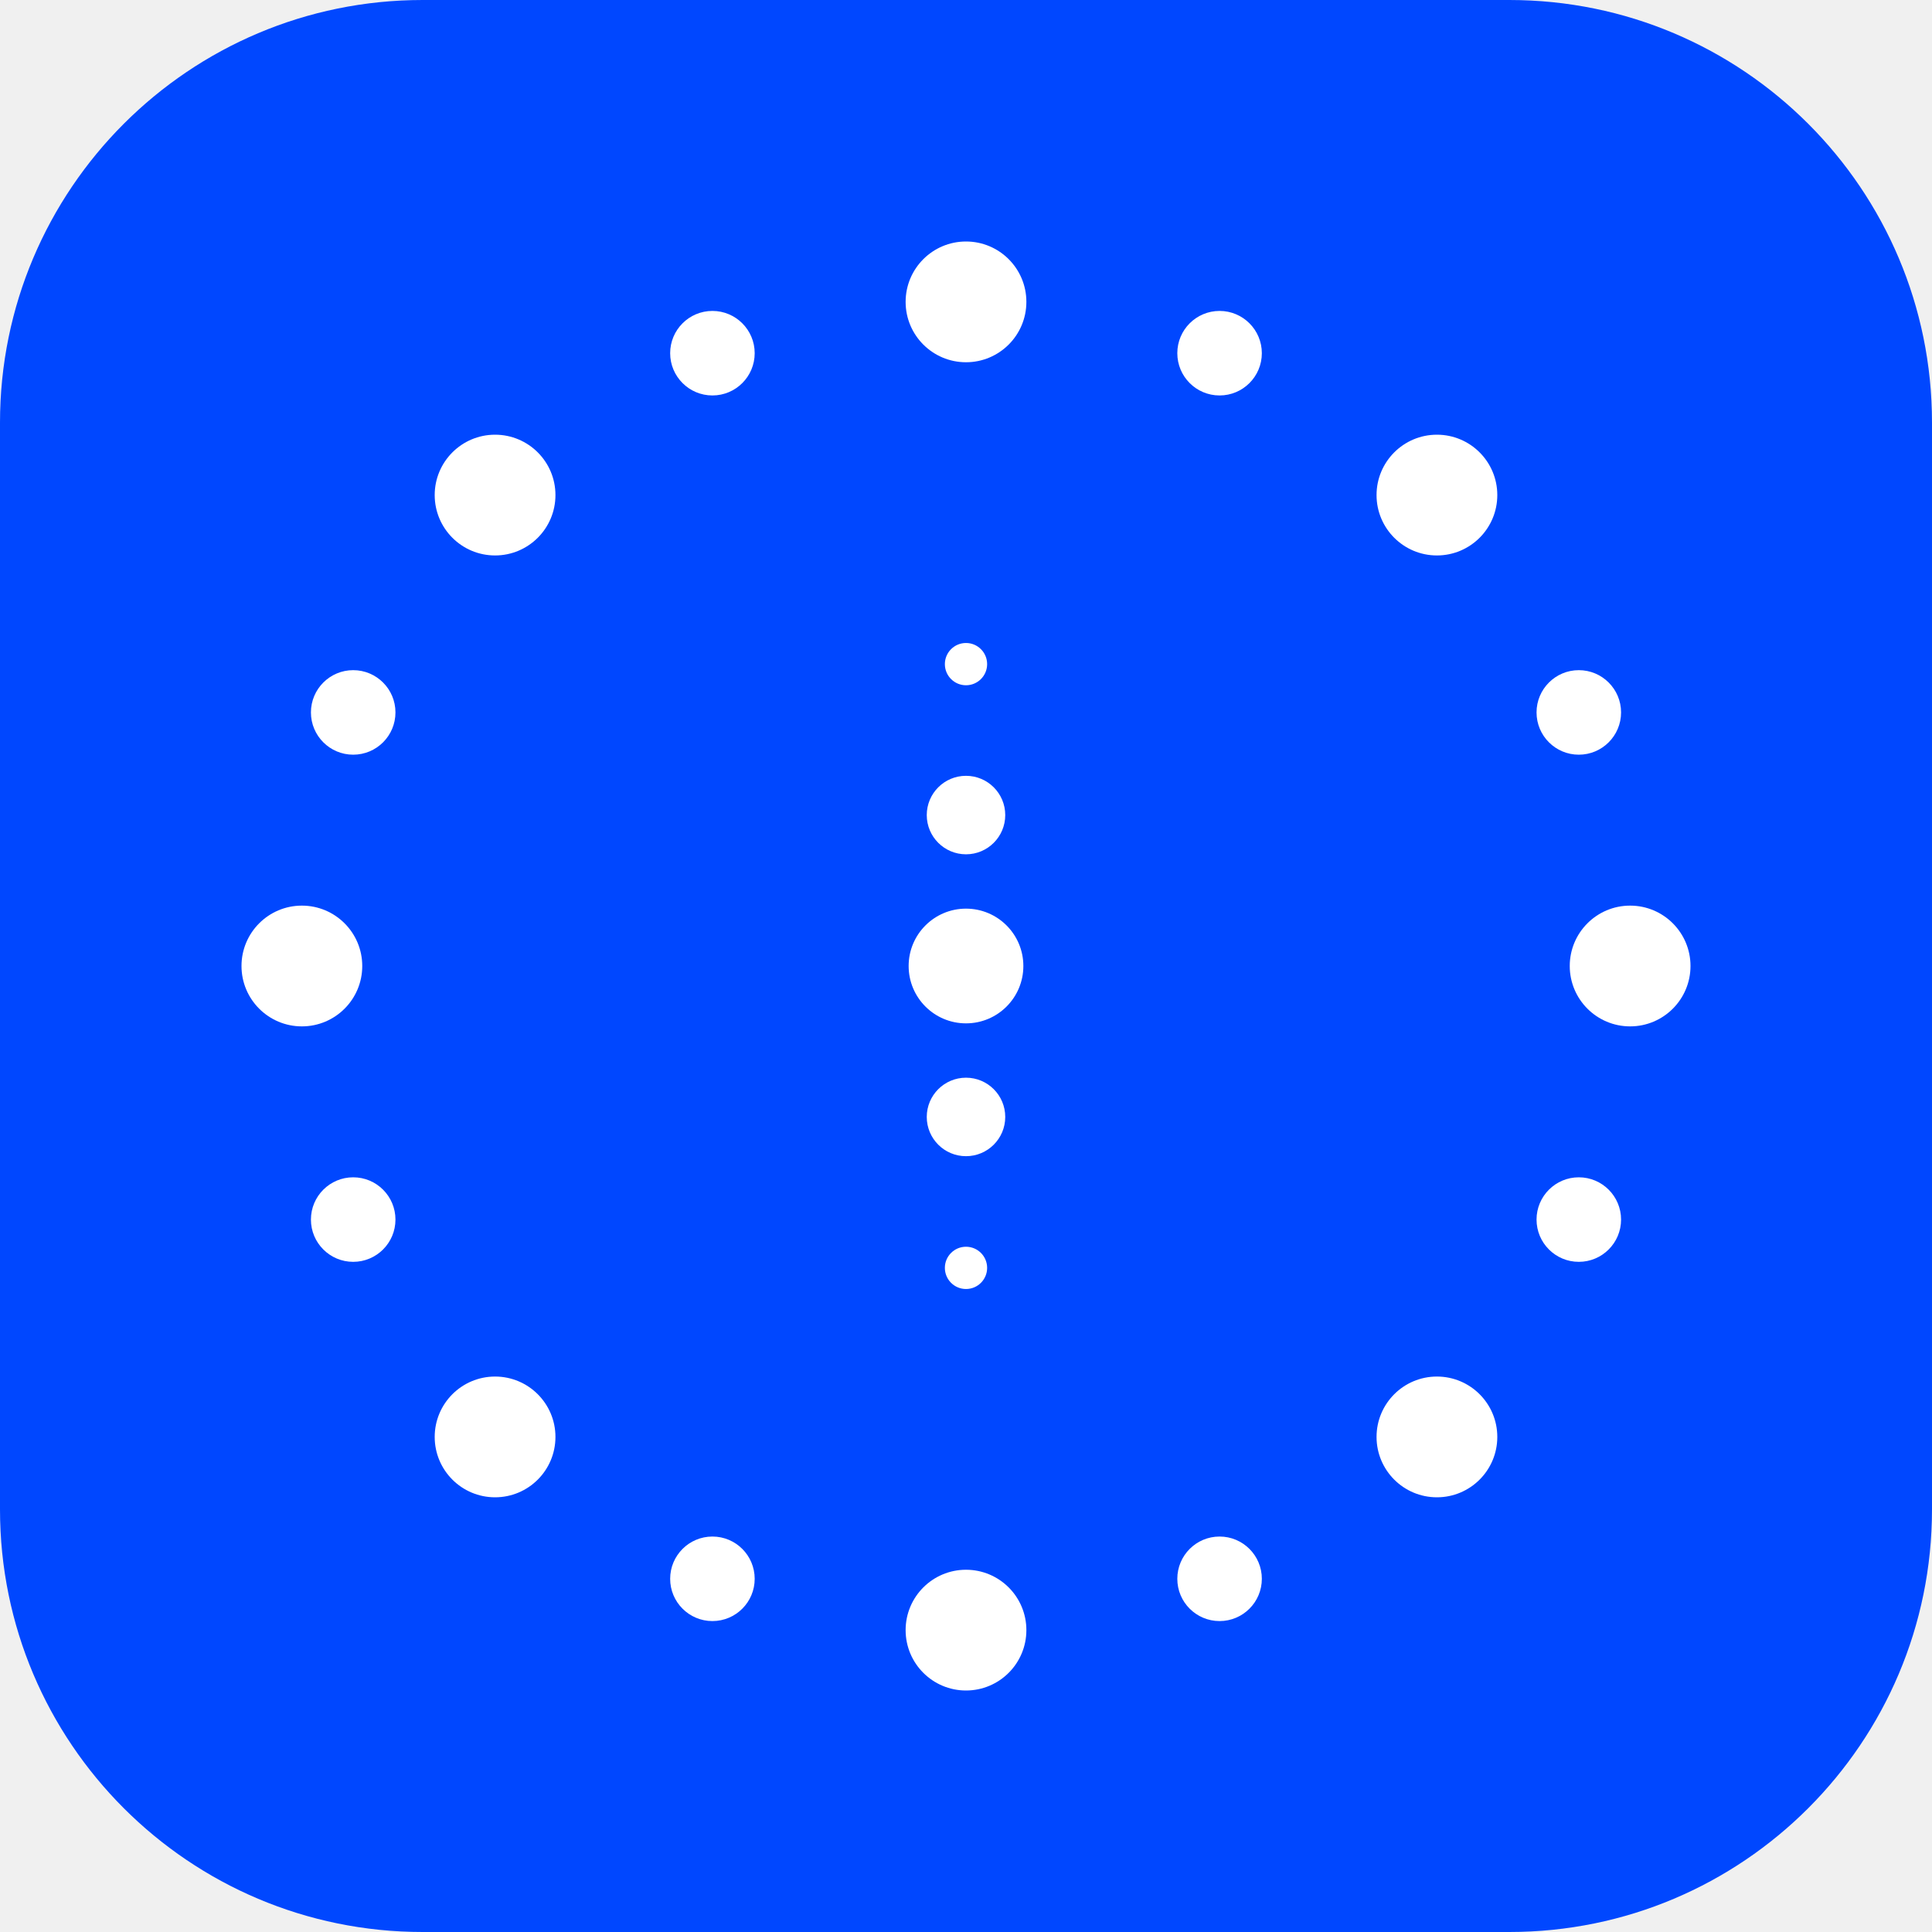
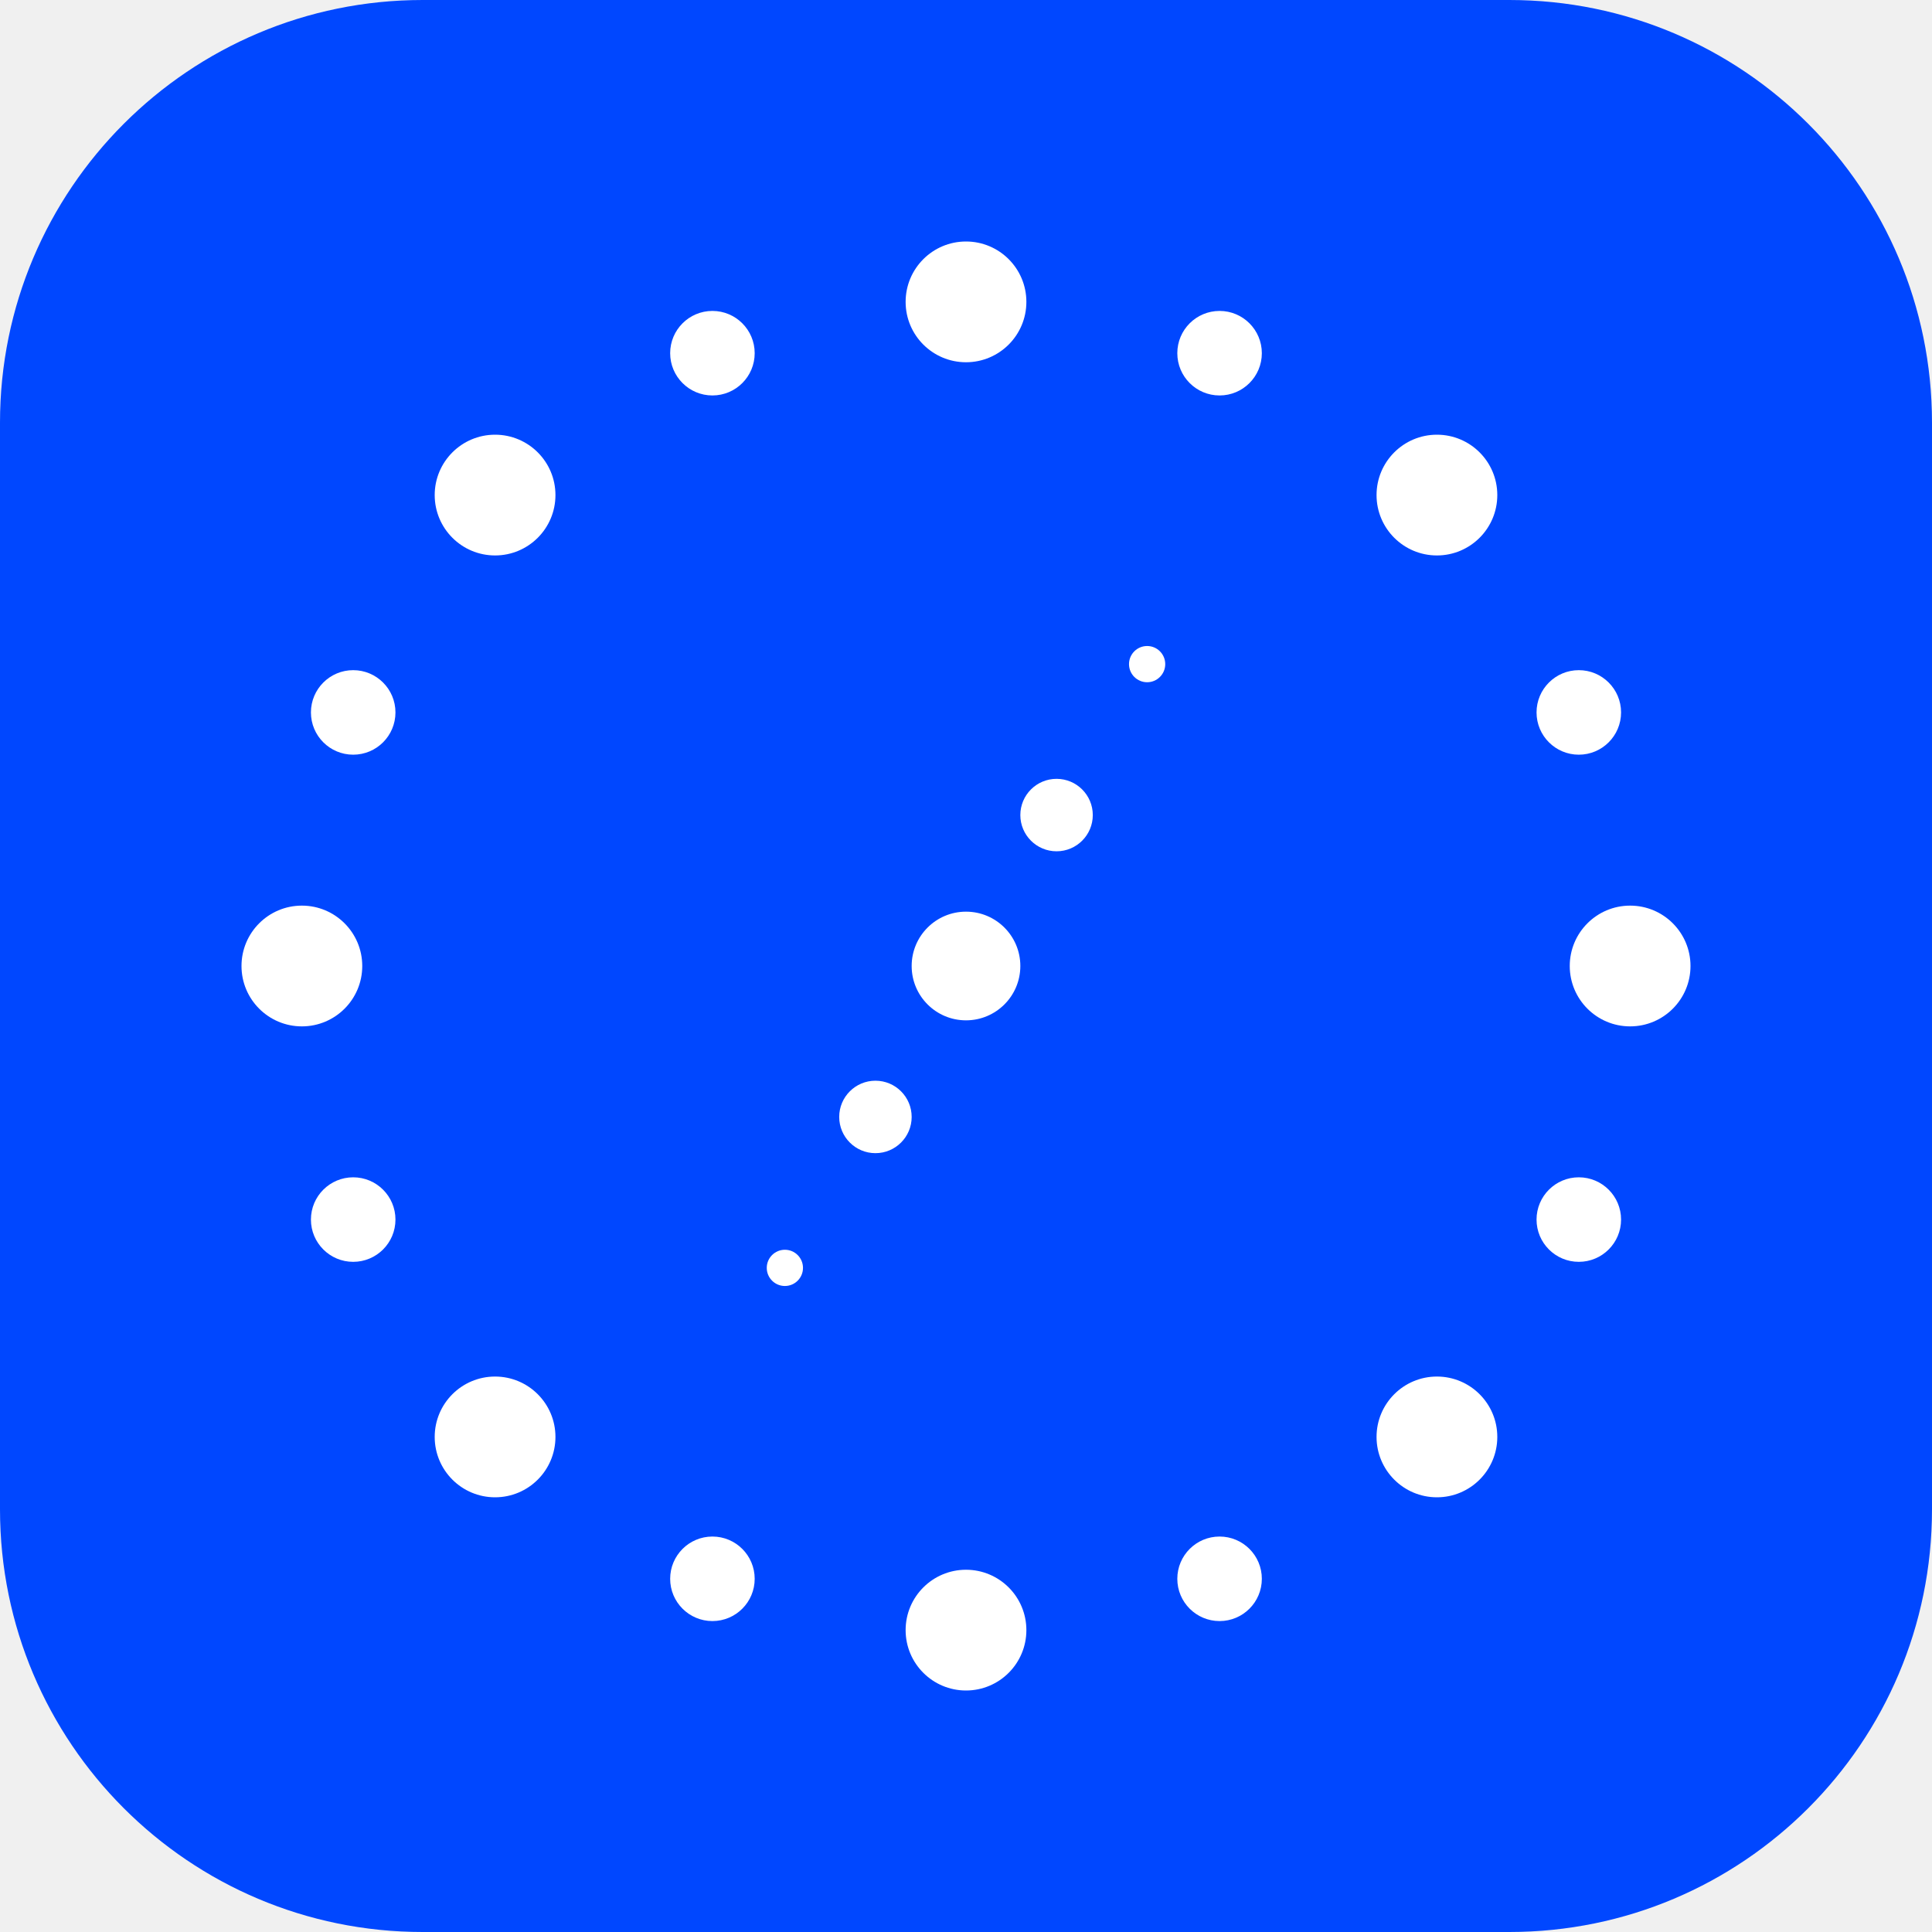
<svg xmlns="http://www.w3.org/2000/svg" viewBox="0 0 64 64">
  <rect width="64" height="64" rx="14" fill="#0047FF" />
  <g fill="#fff">
    <circle cx="32" cy="10" r="2" />
    <circle cx="40.4" cy="11.7" r="1.4" />
    <circle cx="47.6" cy="16.4" r="2" />
    <circle cx="52.3" cy="23.6" r="1.4" />
    <circle cx="54" cy="32" r="2" />
    <circle cx="52.3" cy="40.4" r="1.4" />
    <circle cx="47.6" cy="47.6" r="2" />
    <circle cx="40.4" cy="52.3" r="1.4" />
    <circle cx="32" cy="54" r="2" />
    <circle cx="23.6" cy="52.3" r="1.4" />
    <circle cx="16.4" cy="47.6" r="2" />
    <circle cx="11.7" cy="40.4" r="1.4" />
    <circle cx="10" cy="32" r="2" />
    <circle cx="11.7" cy="23.6" r="1.4" />
    <circle cx="16.4" cy="16.4" r="2" />
    <circle cx="23.6" cy="11.7" r="1.4" />
-     <circle cx="32" cy="22" r="0.7" />
-     <circle cx="32" cy="27" r="1.3" />
-     <circle cx="32" cy="32" r="1.9" />
-     <circle cx="32" cy="37" r="1.3" />
-     <circle cx="32" cy="42" r="0.7" />
+     <circle cx="38" cy="22" r="0.6" />
+     <circle cx="35" cy="27" r="1.2" />
+     <circle cx="32" cy="32" r="1.8" />
+     <circle cx="29" cy="37" r="1.2" />
+     <circle cx="26" cy="42" r="0.6" />
  </g>
</svg>
